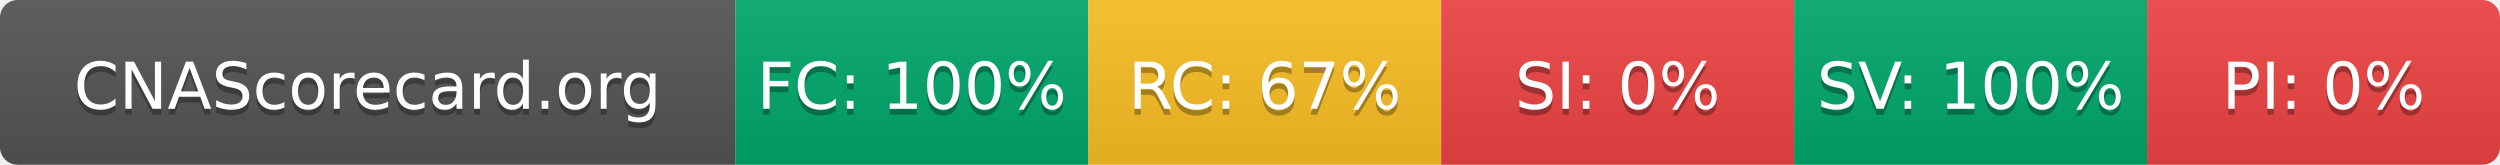
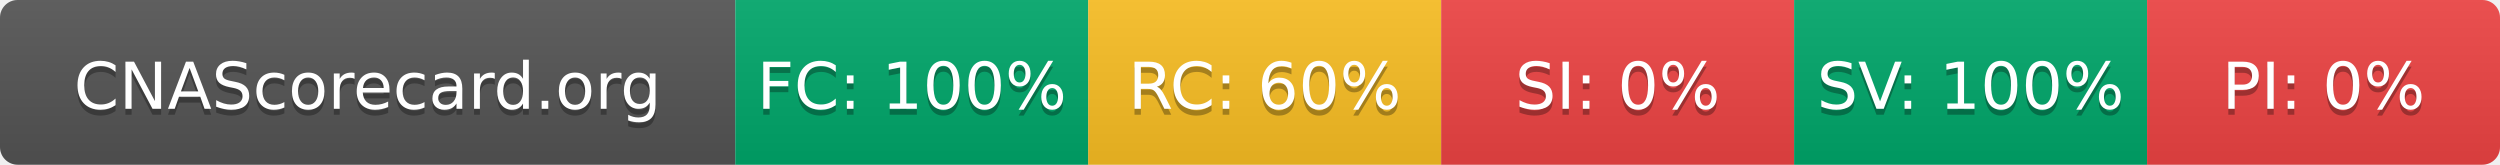
- <svg xmlns="http://www.w3.org/2000/svg" width="425" height="28" role="img" aria-label="CNAScorecard.org: FC:100% RC:67% SI:0% SV:100% PI:0%">
+ <svg xmlns="http://www.w3.org/2000/svg" width="425" height="28" role="img" aria-label="CNAScorecard.org: FC:100% RC:60% SI:0% SV:100% PI:0%">
  <linearGradient id="s" x2="0" y2="100%">
    <stop offset="0" stop-color="#bbb" stop-opacity=".1" />
    <stop offset="1" stop-opacity=".1" />
  </linearGradient>
  <clipPath id="r">
    <rect width="425" height="28" rx="3" fill="#fff" />
  </clipPath>
  <g clip-path="url(#r)">
    <rect width="125" height="28" fill="#555" />
    <rect x="125" width="60" height="28" fill="#00A86B" />
    <rect x="185" width="60" height="28" fill="#FBBF24" />
    <rect x="245" width="60" height="28" fill="#EF4444" />
    <rect x="305" width="60" height="28" fill="#00A86B" />
    <rect x="365" width="60" height="28" fill="#EF4444" />
    <rect width="425" height="28" fill="url(#s)" />
  </g>
  <g fill="#fff" text-anchor="middle" font-family="Verdana,Geneva,DejaVu Sans,sans-serif" text-rendering="geometricPrecision" font-size="110">
    <text aria-hidden="true" x="625" y="195" fill="#010101" fill-opacity=".3" transform="scale(.1)" textLength="1050">CNAScorecard.org</text>
    <text x="625" y="185" transform="scale(.1)" fill="#fff" textLength="1050">CNAScorecard.org</text>
    <text aria-hidden="true" x="1550" y="195" fill="#010101" fill-opacity=".3" transform="scale(.1)" textLength="440">FC: 100%</text>
    <text x="1550" y="185" transform="scale(.1)" fill="#fff" textLength="440">FC: 100%</text>
-     <text aria-hidden="true" x="2150" y="195" fill="#010101" fill-opacity=".3" transform="scale(.1)" textLength="385">RC: 67%</text>
-     <text x="2150" y="185" transform="scale(.1)" fill="#fff" textLength="385">RC: 67%</text>
+     <text aria-hidden="true" x="2150" y="195" fill="#010101" fill-opacity=".3" transform="scale(.1)" textLength="385">RC: 60%</text>
+     <text x="2150" y="185" transform="scale(.1)" fill="#fff" textLength="385">RC: 60%</text>
    <text aria-hidden="true" x="2750" y="195" fill="#010101" fill-opacity=".3" transform="scale(.1)" textLength="330">SI: 0%</text>
    <text x="2750" y="185" transform="scale(.1)" fill="#fff" textLength="330">SI: 0%</text>
    <text aria-hidden="true" x="3350" y="195" fill="#010101" fill-opacity=".3" transform="scale(.1)" textLength="440">SV: 100%</text>
    <text x="3350" y="185" transform="scale(.1)" fill="#fff" textLength="440">SV: 100%</text>
    <text aria-hidden="true" x="3950" y="195" fill="#010101" fill-opacity=".3" transform="scale(.1)" textLength="330">PI: 0%</text>
    <text x="3950" y="185" transform="scale(.1)" fill="#fff" textLength="330">PI: 0%</text>
  </g>
</svg>
